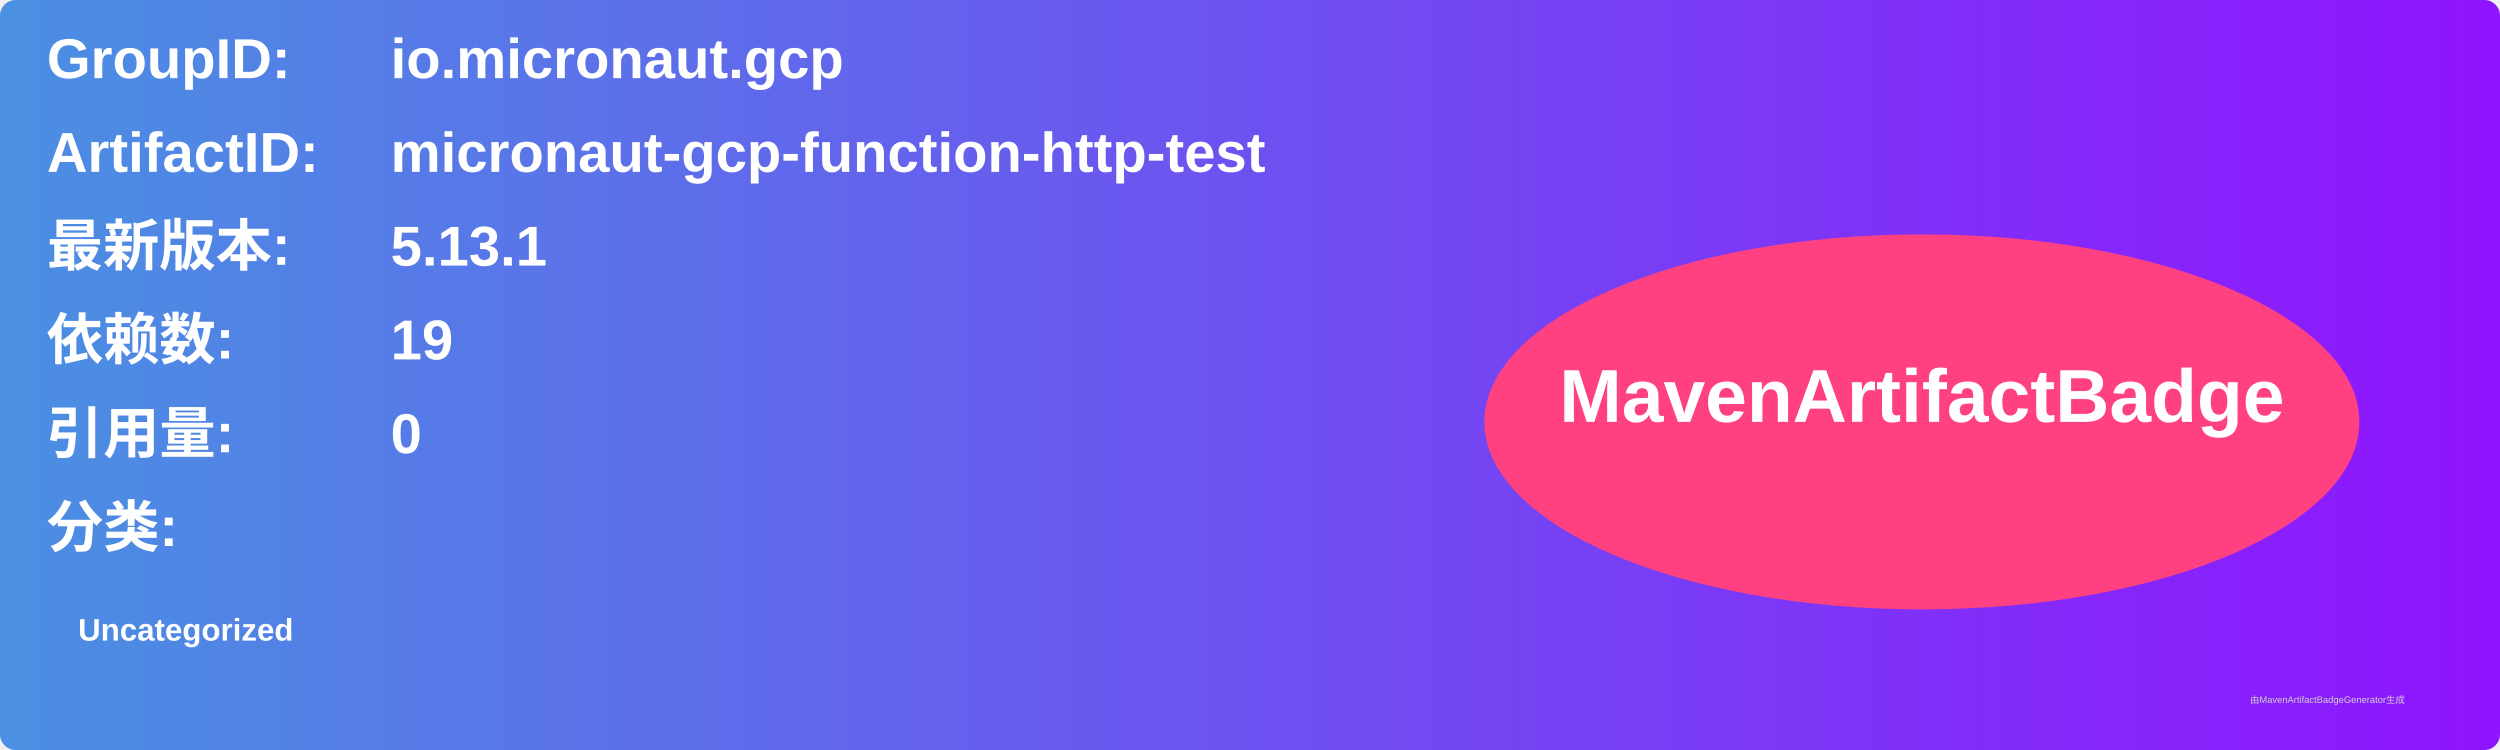
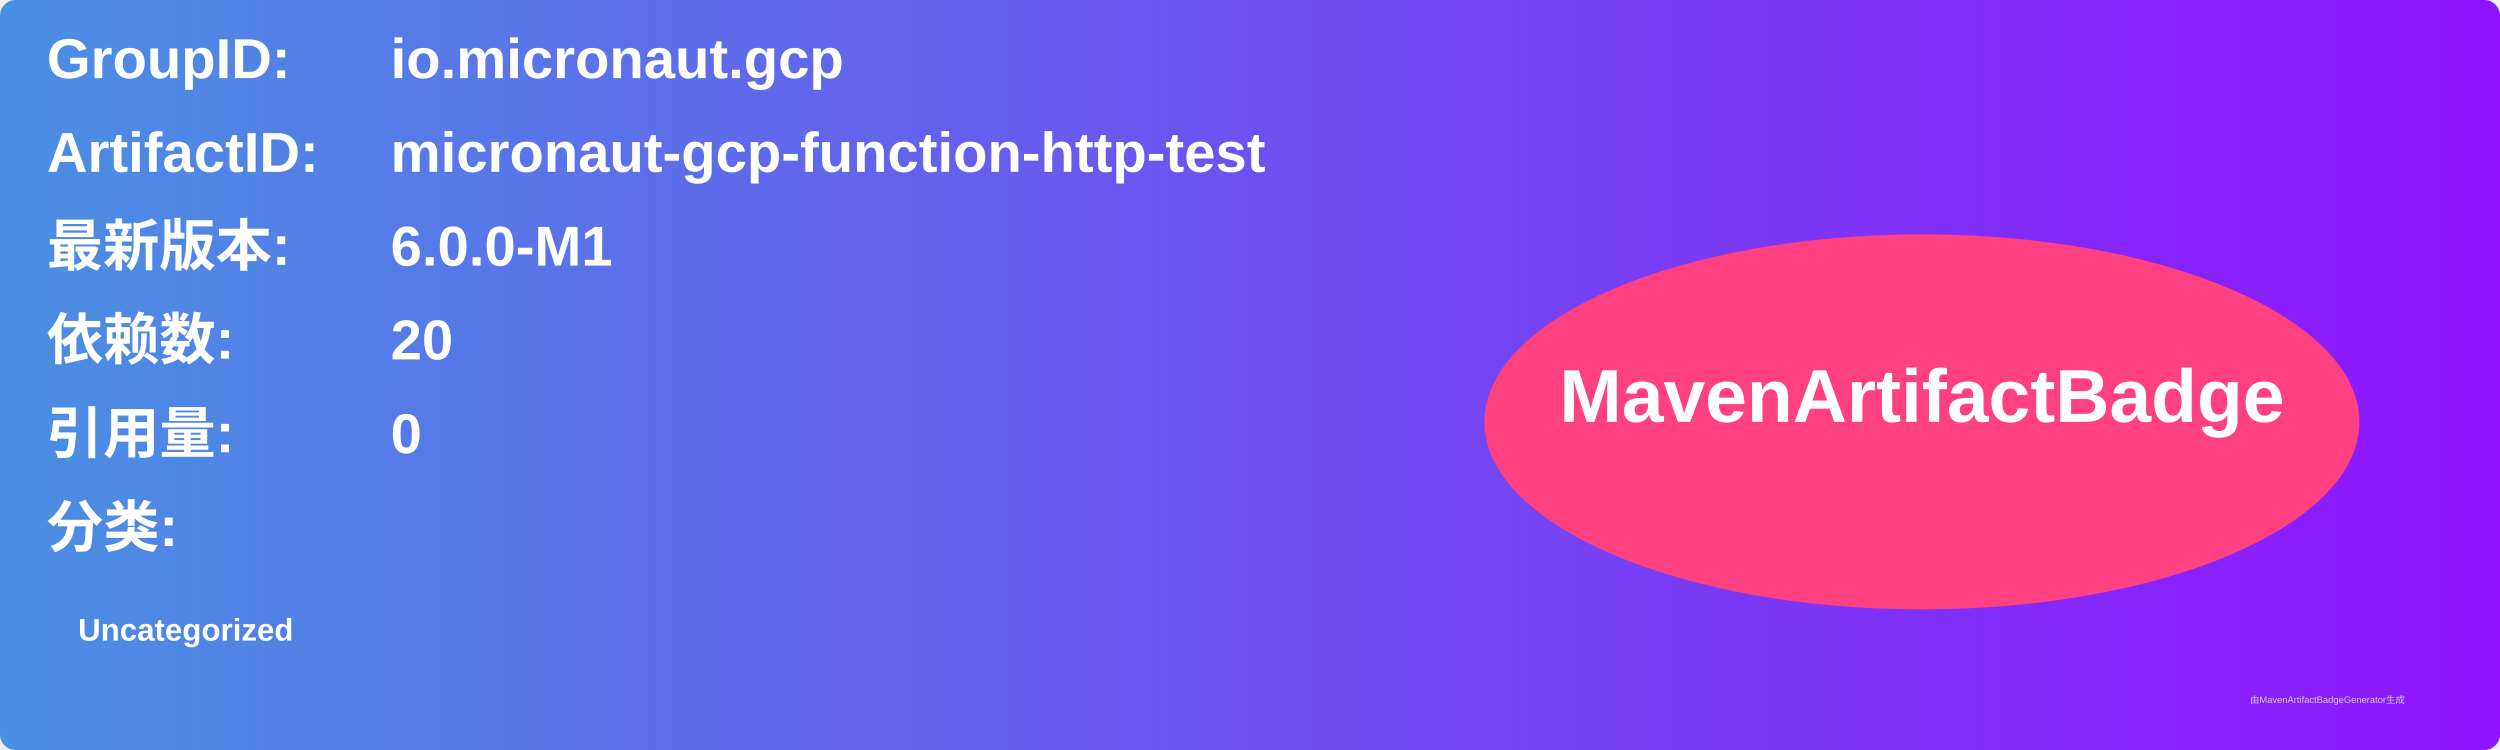
<svg xmlns="http://www.w3.org/2000/svg" width="800" height="240" viewBox="0 0 800 240">
  <linearGradient id="grad" x1="0%" y1="0%" x2="100%" y2="0%">
    <stop offset="0%" stop-color="#4a90e2" />
    <stop offset="100%" stop-color="#9013fe" />
  </linearGradient>
  <rect width="100%" height="100%" rx="5" ry="5" fill="url(#grad)" />
  <g transform="translate(15, 15)">
    <text x="0" y="10" font-family="Arial" font-size="18" fill="white" font-weight="bold" width="260">GroupID:</text>
    <text x="110" y="10" font-family="Arial" font-size="18" fill="white" font-weight="bold" width="460">io.micronaut.gcp</text>
    <text x="0" y="40" font-family="Arial" font-size="18" fill="white" font-weight="bold" width="260">ArtifactID:</text>
    <text x="110" y="40" font-family="Arial" font-size="18" fill="white" font-weight="bold" width="460">micronaut-gcp-function-http-test</text>
    <text x="0" y="70" font-family="Arial" font-size="18" fill="white" font-weight="bold">最新版本:</text>
    <text x="110" y="70" font-family="Arial" font-size="18" fill="white" font-weight="bold">
-       <tspan font-weight="bold">5.13.1</tspan>
+       <tspan font-weight="bold">6.0.0-M1</tspan>
    </text>
    <text x="0" y="100" font-family="Arial" font-size="18" fill="white" font-weight="bold">依赖数: </text>
    <text x="110" y="100" font-family="Arial" font-size="18" fill="white">
-       <tspan font-weight="bold">19</tspan>
+       <tspan font-weight="bold">20</tspan>
    </text>
    <text x="0" y="130" font-family="Arial" font-size="18" fill="white" font-weight="bold">引用量: </text>
    <text x="110" y="130" font-family="Arial" font-size="18" fill="white">
      <tspan font-weight="bold">0</tspan>
    </text>
    <text x="0" y="160" font-family="Arial" font-size="18" fill="white" font-weight="bold">分类:</text>
    <text x="10" y="190" font-family="Arial" font-size="10" fill="white">
      <tspan font-weight="bold">Uncategorized</tspan>
    </text>
    <ellipse cx="600" cy="120" rx="140" ry="60" fill="#ff4081" />
    <text x="600" y="120" text-anchor="middle" font-family="Arial" font-size="24" fill="white" font-weight="bold">MavenArtifactBadge</text>
  </g>
  <text x="720" y="225" font-family="Arial" font-size="3" fill="#d0d0d0">由MavenArtifactBadgeGenerator生成</text>
</svg>
